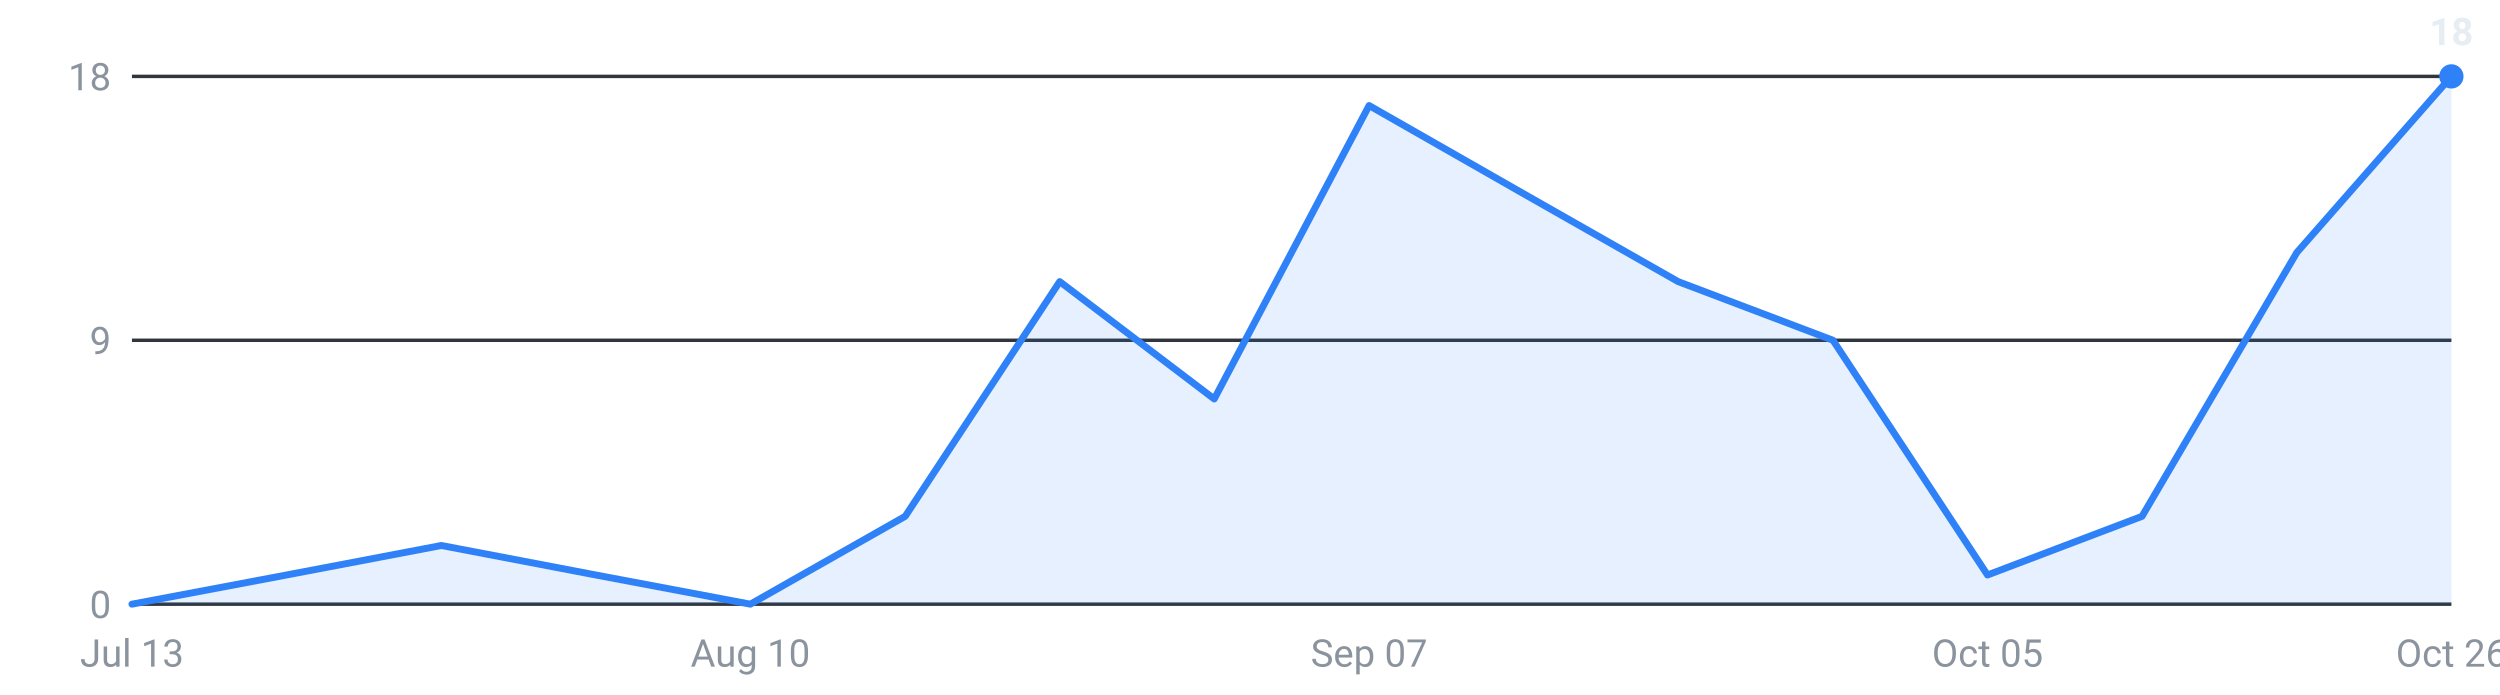
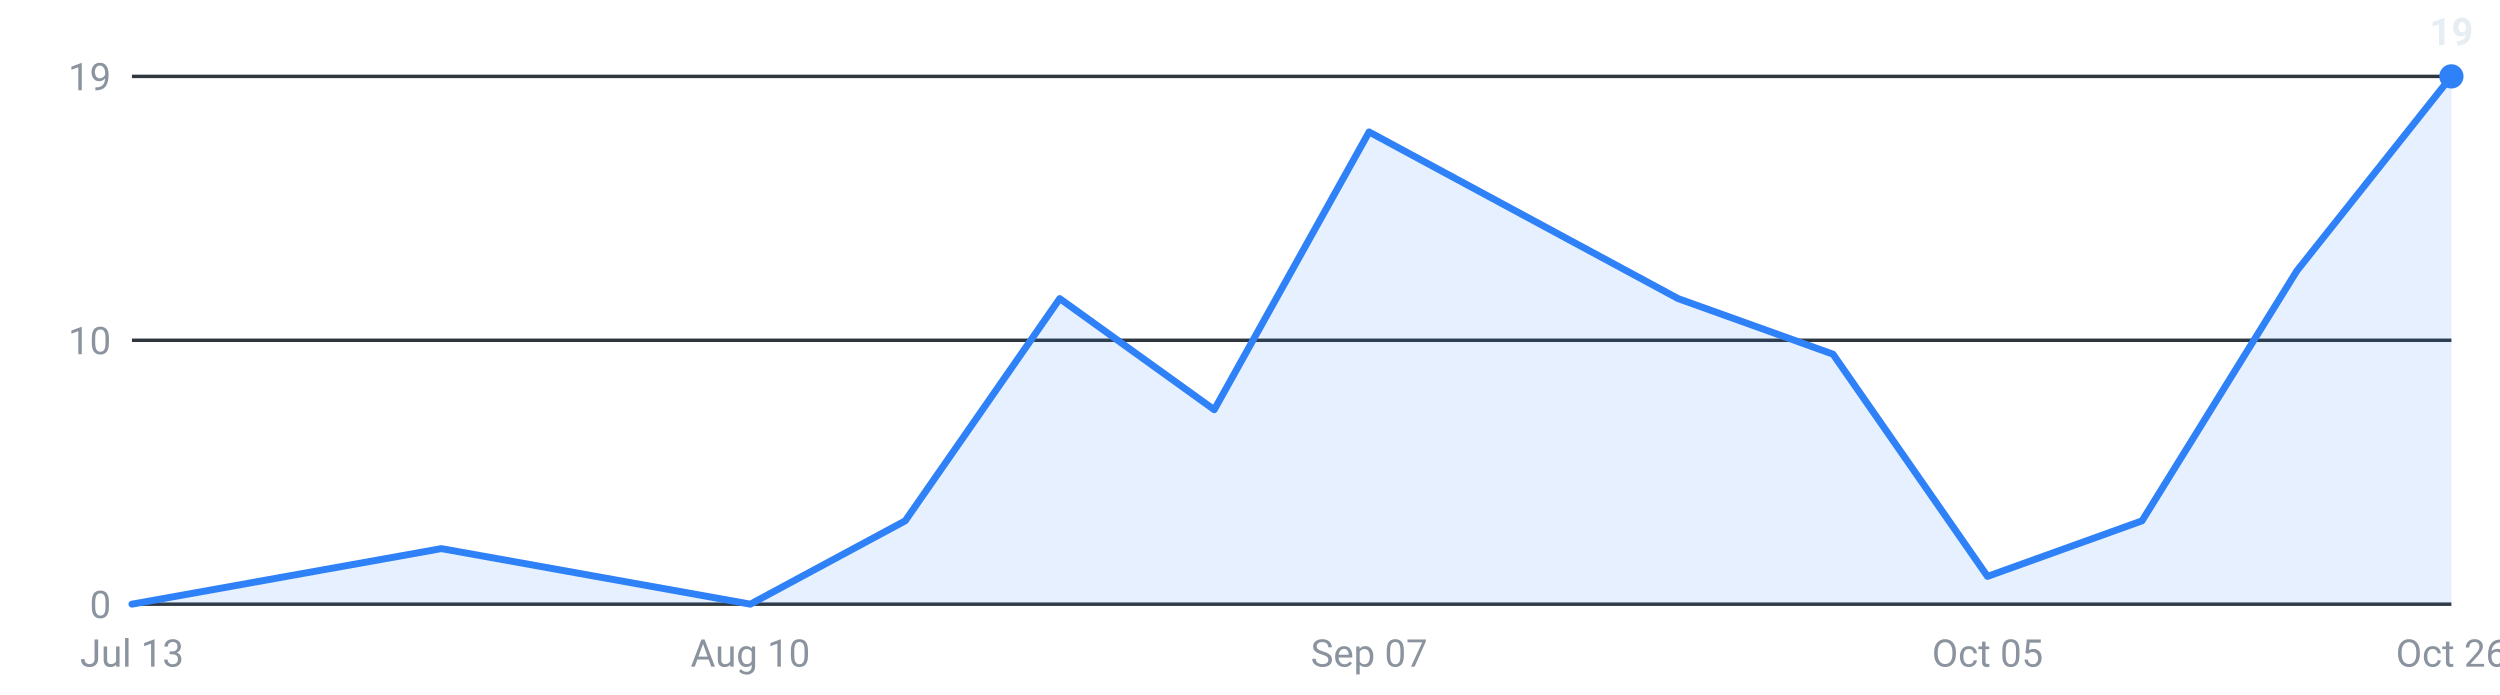
<svg xmlns="http://www.w3.org/2000/svg" viewBox="0 0 720 200" width="720" height="200" role="img" aria-label="Internships posted per week, last 16 weeks">
  <g font-family="-apple-system,Segoe UI,Roboto,sans-serif" font-size="11">
    <line x1="38" y1="174.0" x2="706" y2="174.0" stroke="#30363d" stroke-width="1" />
    <text x="32" y="178.0" text-anchor="end" fill="#8b949e">0</text>
    <line x1="38" y1="98.0" x2="706" y2="98.0" stroke="#30363d" stroke-width="1" />
-     <text x="32" y="102.0" text-anchor="end" fill="#8b949e">9</text>
+     <text x="32" y="102.0" text-anchor="end" fill="#8b949e">10</text>
    <line x1="38" y1="22.0" x2="706" y2="22.0" stroke="#30363d" stroke-width="1" />
-     <text x="32" y="26.0" text-anchor="end" fill="#8b949e">18</text>
-     <path d="M38.0,174 L38.0,174.0 L82.5,165.6 L127.1,157.1 L171.6,165.6 L216.1,174.0 L260.7,148.7 L305.2,81.1 L349.7,114.9 L394.3,30.4 L438.8,55.8 L483.3,81.1 L527.9,98.0 L572.4,165.6 L616.9,148.7 L661.5,72.7 L706.0,22.0 L706.0,174 Z" fill="#2f81f7" fill-opacity="0.12" />
-     <polyline points="38.0,174.0 82.5,165.6 127.1,157.1 171.6,165.6 216.1,174.0 260.7,148.7 305.2,81.1 349.7,114.9 394.3,30.4 438.8,55.8 483.3,81.1 527.9,98.0 572.4,165.6 616.9,148.7 661.5,72.7 706.0,22.0" fill="none" stroke="#2f81f7" stroke-width="2" stroke-linejoin="round" stroke-linecap="round" />
+     <text x="32" y="26.0" text-anchor="end" fill="#8b949e">19</text>
+     <path d="M38.0,174 L38.0,174.0 L82.5,166.0 L127.1,158.0 L171.6,166.0 L216.1,174.0 L260.7,150.0 L305.2,86.0 L349.7,118.0 L394.3,38.0 L438.8,62.0 L483.3,86.0 L527.9,102.0 L572.4,166.0 L616.9,150.0 L661.5,78.0 L706.0,22.0 L706.0,174 Z" fill="#2f81f7" fill-opacity="0.12" />
+     <polyline points="38.0,174.0 82.5,166.0 127.1,158.0 171.6,166.0 216.1,174.0 260.7,150.0 305.2,86.0 349.7,118.0 394.3,38.0 438.8,62.0 483.3,86.0 527.9,102.0 572.4,166.0 616.9,150.0 661.5,78.0 706.0,22.0" fill="none" stroke="#2f81f7" stroke-width="2" stroke-linejoin="round" stroke-linecap="round" />
    <circle cx="706.0" cy="22.0" r="3.5" fill="#2f81f7" />
-     <text x="706.0" y="13.0" text-anchor="middle" fill="#e6edf3" font-weight="600">18</text>
+     <text x="706.0" y="13.0" text-anchor="middle" fill="#e6edf3" font-weight="600">19</text>
    <text x="38.0" y="192" text-anchor="middle" fill="#8b949e">Jul 13</text>
    <text x="216.1" y="192" text-anchor="middle" fill="#8b949e">Aug 10</text>
    <text x="394.3" y="192" text-anchor="middle" fill="#8b949e">Sep 07</text>
    <text x="572.4" y="192" text-anchor="middle" fill="#8b949e">Oct 05</text>
    <text x="706.0" y="192" text-anchor="middle" fill="#8b949e">Oct 26</text>
  </g>
</svg>
